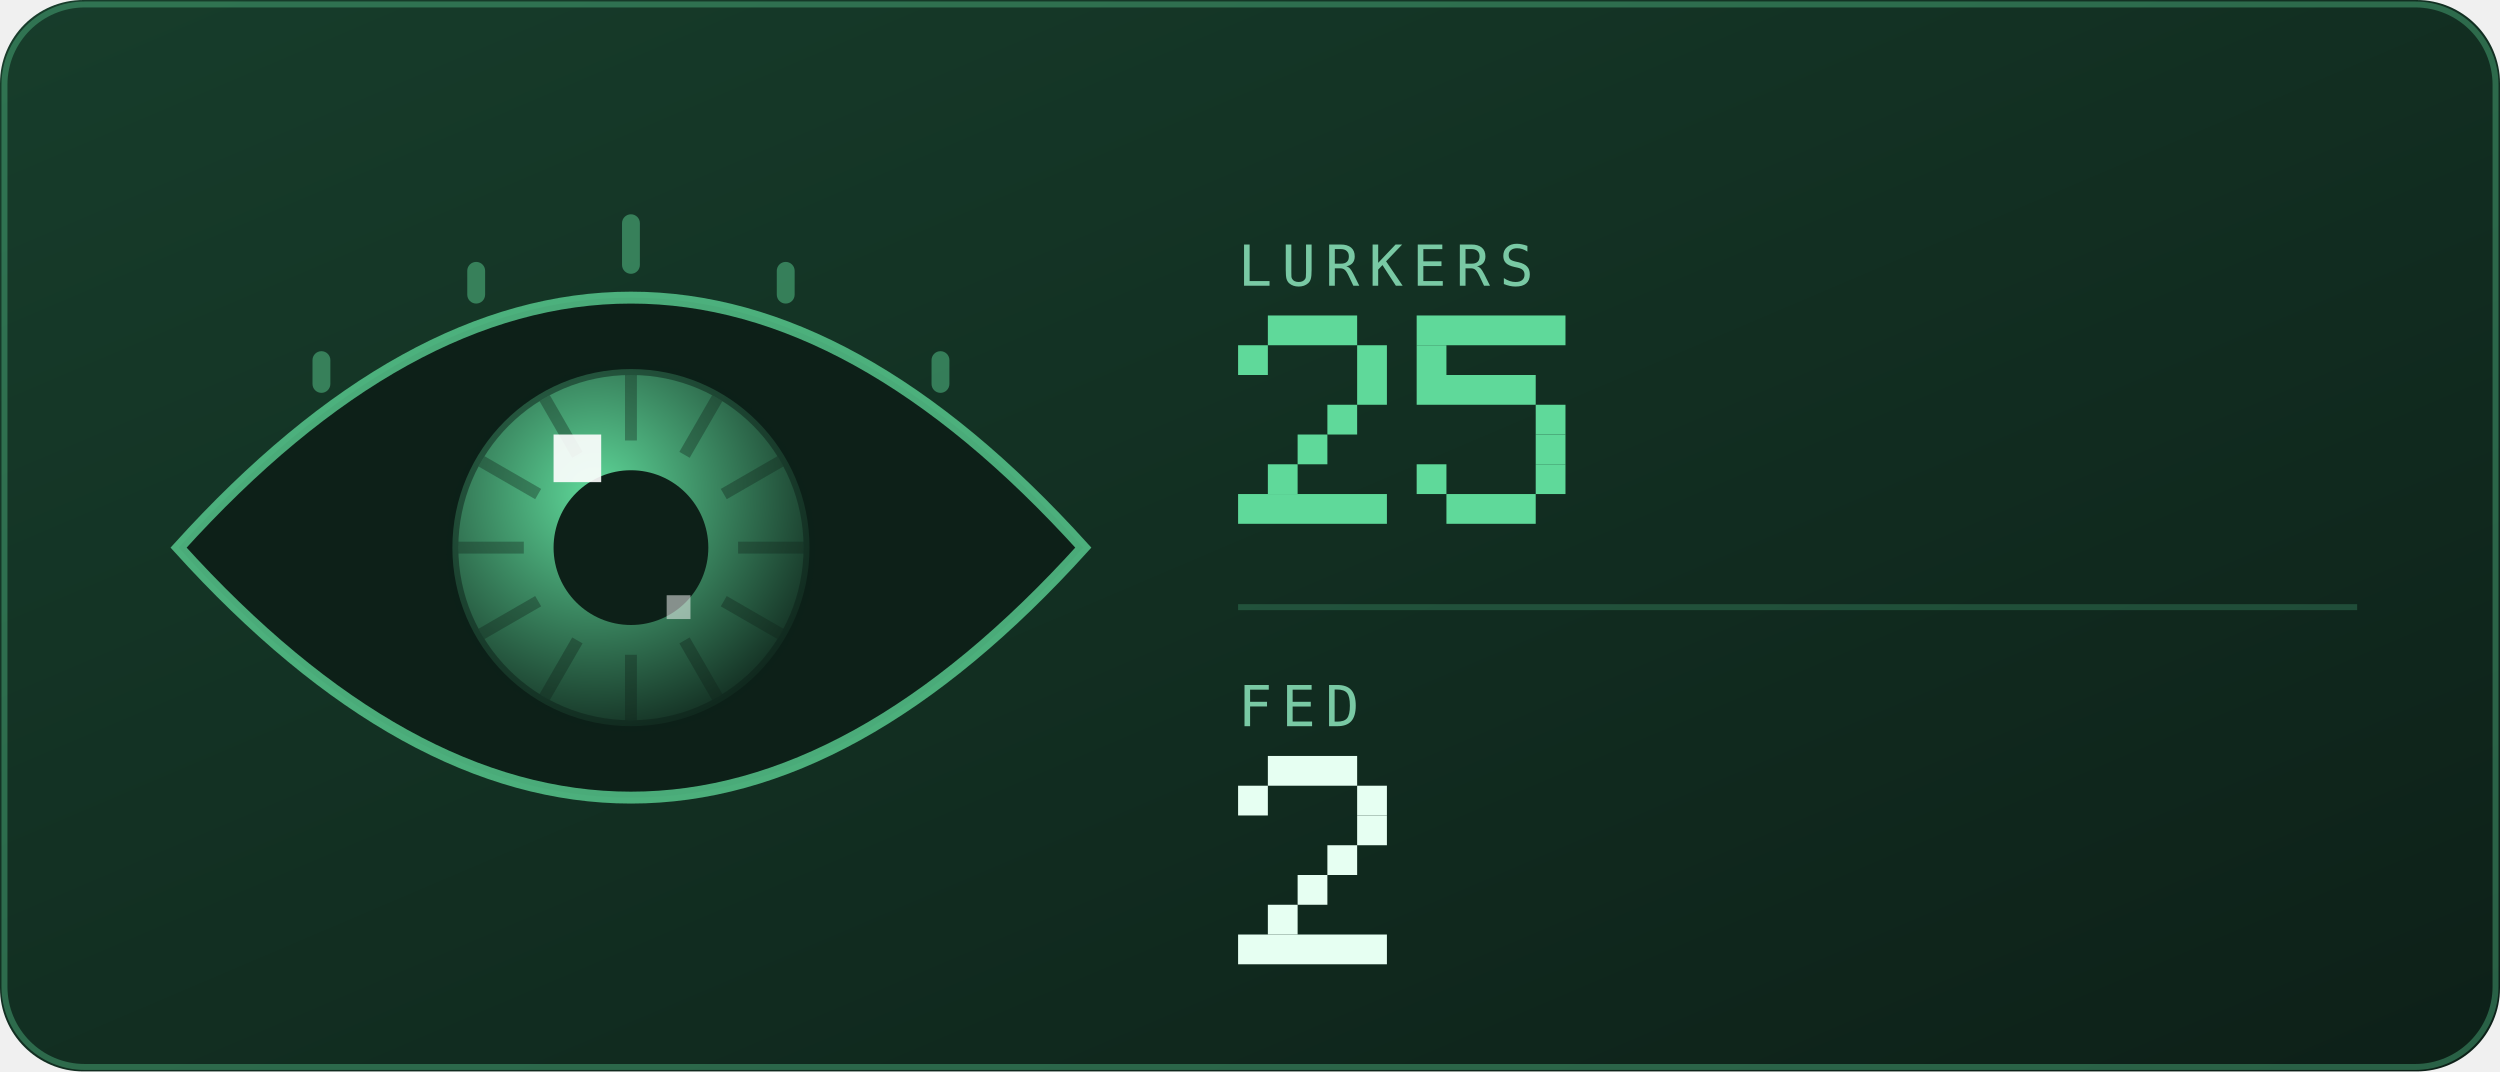
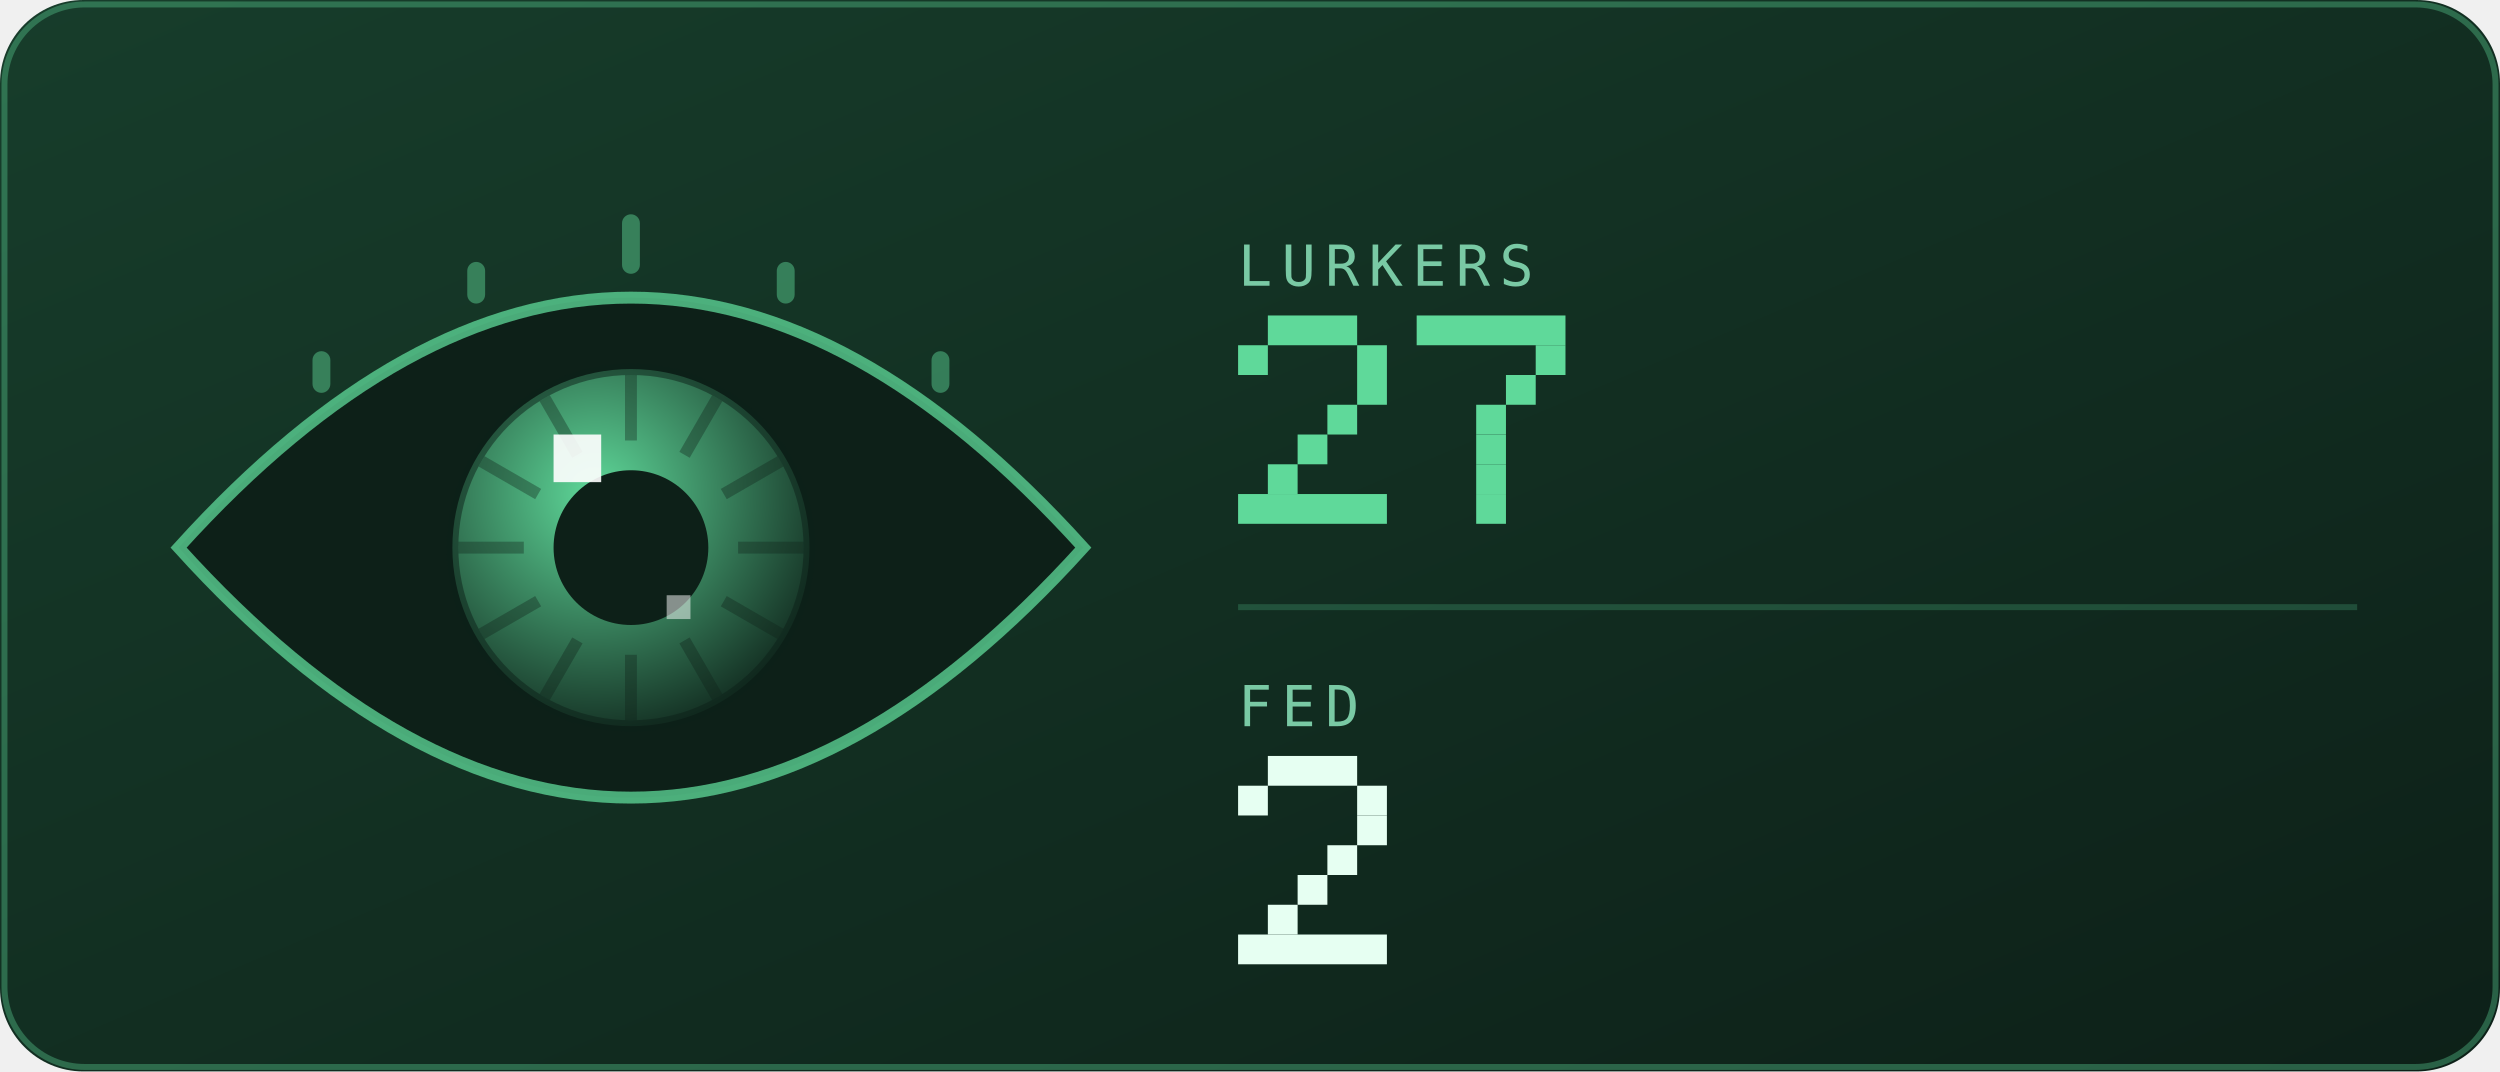
<svg xmlns="http://www.w3.org/2000/svg" viewBox="0 0 420 180" width="420" height="180" role="img" aria-labelledby="eyet eyed">
  <defs>
    <linearGradient id="eyebg" x1="0" y1="0" x2="1" y2="1">
      <stop offset="0" stop-color="#173d2b" />
      <stop offset="1" stop-color="#0d2018" />
    </linearGradient>
  </defs>
  <style>
    .mono{font-family:ui-monospace,SFMono-Regular,Menlo,Consolas,"DejaVu Sans Mono",monospace}
    .lbl{font-size:9.5px;letter-spacing:1.6px;fill:#79c9a4}
    .big{font-size:31px;font-weight:700;fill:#e6fff2}
    .med{font-size:15px;font-weight:700;fill:#e6fff2}
    .sm{font-size:11px;fill:#e6fff2}
    .dim{font-size:11px;fill:#79c9a4}
    
    .pulse{animation:pulse 3.4s ease-in-out infinite}
    @keyframes pulse{0%,100%{opacity:1}50%{opacity:.62}}
    
    .lidT{animation:lidT 6.4s ease-in-out infinite}
    .lidB{animation:lidB 6.4s ease-in-out infinite}
    @keyframes lidT{0%,88%{transform:translateY(0)}92%,94%{transform:translateY(104px)}97%,100%{transform:translateY(0)}}
    @keyframes lidB{0%,88%{transform:translateY(0)}92%,94%{transform:translateY(-104px)}97%,100%{transform:translateY(0)}}
</style>
  <rect width="420" height="180" rx="14" fill="url(#eyebg)" />
  <rect x="0.75" y="0.75" width="418.5" height="178.5" rx="13.5" fill="none" stroke="#5fd99a" stroke-opacity="0.35" />
  <defs>
    <radialGradient id="eyeIris" cx="0.4" cy="0.35" r="0.75">
      <stop offset="0" stop-color="#5fd99a" />
      <stop offset="1" stop-color="#0d2018" />
    </radialGradient>
    <clipPath id="eyeClip">
      <path d="M30 92Q106 8 182 92Q106 176 30 92Z" />
    </clipPath>
  </defs>
  <g clip-path="url(#eyeClip)">
    <rect x="30" y="46" width="152" height="92" fill="#0d2018" />
    <g>
      <animateTransform attributeName="transform" type="translate" values="-16 3; 14 -2; 6 4; -16 3" dur="9s" repeatCount="indefinite" calcMode="spline" keySplines="0.6 0 0.4 1;0.6 0 0.4 1;0.6 0 0.4 1" />
      <circle cx="106" cy="92" r="30" fill="url(#eyeIris)" />
      <rect x="105" y="63" width="2" height="11" fill="#0d2018" opacity="0.35" transform="rotate(0 106 92)" />
      <rect x="105" y="63" width="2" height="11" fill="#0d2018" opacity="0.35" transform="rotate(30 106 92)" />
      <rect x="105" y="63" width="2" height="11" fill="#0d2018" opacity="0.35" transform="rotate(60 106 92)" />
      <rect x="105" y="63" width="2" height="11" fill="#0d2018" opacity="0.35" transform="rotate(90 106 92)" />
      <rect x="105" y="63" width="2" height="11" fill="#0d2018" opacity="0.35" transform="rotate(120 106 92)" />
      <rect x="105" y="63" width="2" height="11" fill="#0d2018" opacity="0.35" transform="rotate(150 106 92)" />
      <rect x="105" y="63" width="2" height="11" fill="#0d2018" opacity="0.35" transform="rotate(180 106 92)" />
      <rect x="105" y="63" width="2" height="11" fill="#0d2018" opacity="0.35" transform="rotate(210 106 92)" />
      <rect x="105" y="63" width="2" height="11" fill="#0d2018" opacity="0.35" transform="rotate(240 106 92)" />
      <rect x="105" y="63" width="2" height="11" fill="#0d2018" opacity="0.35" transform="rotate(270 106 92)" />
      <rect x="105" y="63" width="2" height="11" fill="#0d2018" opacity="0.35" transform="rotate(300 106 92)" />
      <rect x="105" y="63" width="2" height="11" fill="#0d2018" opacity="0.35" transform="rotate(330 106 92)" />
      <circle cx="106" cy="92" r="30" fill="none" stroke="#0d2018" stroke-opacity="0.5" stroke-width="2" />
      <circle cx="106" cy="92" r="13" fill="#0d2018" />
      <rect x="93" y="73" width="8" height="8" fill="#ffffff" opacity="0.9" />
      <rect x="112" y="100" width="4" height="4" fill="#ffffff" opacity="0.5" />
    </g>
    <rect class="lidT" x="22" y="-116" width="168" height="104" fill="#173d2b" />
    <rect class="lidB" x="22" y="196" width="168" height="104" fill="#173d2b" />
  </g>
  <path d="M30 92Q106 8 182 92Q106 176 30 92Z" fill="none" stroke="#5fd99a" stroke-opacity="0.75" stroke-width="2" />
  <rect x="52.5" y="59" width="3" height="7" rx="1.5" fill="#5fd99a" opacity="0.45" />
  <rect x="78.5" y="44" width="3" height="7" rx="1.5" fill="#5fd99a" opacity="0.45" />
  <rect x="104.5" y="36" width="3" height="10" rx="1.5" fill="#5fd99a" opacity="0.45" />
  <rect x="130.5" y="44" width="3" height="7" rx="1.5" fill="#5fd99a" opacity="0.45" />
  <rect x="156.5" y="59" width="3" height="7" rx="1.5" fill="#5fd99a" opacity="0.45" />
  <text class="mono lbl" x="208" y="48">LURKERS</text>
  <g class="pulse">
    <rect x="213" y="53" width="15" height="5" fill="#5fd99a" />
    <rect x="208" y="58" width="5" height="5" fill="#5fd99a" />
    <rect x="228" y="58" width="5" height="5" fill="#5fd99a" />
    <rect x="228" y="63" width="5" height="5" fill="#5fd99a" />
    <rect x="223" y="68" width="5" height="5" fill="#5fd99a" />
    <rect x="218" y="73" width="5" height="5" fill="#5fd99a" />
    <rect x="213" y="78" width="5" height="5" fill="#5fd99a" />
    <rect x="208" y="83" width="25" height="5" fill="#5fd99a" />
    <rect x="238" y="53" width="25" height="5" fill="#5fd99a" />
-     <rect x="238" y="58" width="5" height="5" fill="#5fd99a" />
-     <rect x="238" y="63" width="20" height="5" fill="#5fd99a" />
-     <rect x="258" y="68" width="5" height="5" fill="#5fd99a" />
-     <rect x="258" y="73" width="5" height="5" fill="#5fd99a" />
-     <rect x="238" y="78" width="5" height="5" fill="#5fd99a" />
-     <rect x="258" y="78" width="5" height="5" fill="#5fd99a" />
-     <rect x="243" y="83" width="15" height="5" fill="#5fd99a" />
+     <rect x="258" y="58" width="5" height="5" fill="#5fd99a" />
+     <rect x="253" y="63" width="5" height="5" fill="#5fd99a" />
+     <rect x="248" y="68" width="5" height="5" fill="#5fd99a" />
+     <rect x="248" y="73" width="5" height="5" fill="#5fd99a" />
+     <rect x="248" y="78" width="5" height="5" fill="#5fd99a" />
+     <rect x="248" y="83" width="5" height="5" fill="#5fd99a" />
  </g>
  <line x1="208" y1="102" x2="396" y2="102" stroke="#5fd99a" stroke-opacity="0.22" />
  <text class="mono lbl" x="208" y="122">FED</text>
  <rect x="213" y="127" width="15" height="5" fill="#e6fff2" />
  <rect x="208" y="132" width="5" height="5" fill="#e6fff2" />
  <rect x="228" y="132" width="5" height="5" fill="#e6fff2" />
  <rect x="228" y="137" width="5" height="5" fill="#e6fff2" />
  <rect x="223" y="142" width="5" height="5" fill="#e6fff2" />
  <rect x="218" y="147" width="5" height="5" fill="#e6fff2" />
  <rect x="213" y="152" width="5" height="5" fill="#e6fff2" />
  <rect x="208" y="157" width="25" height="5" fill="#e6fff2" />
</svg>
